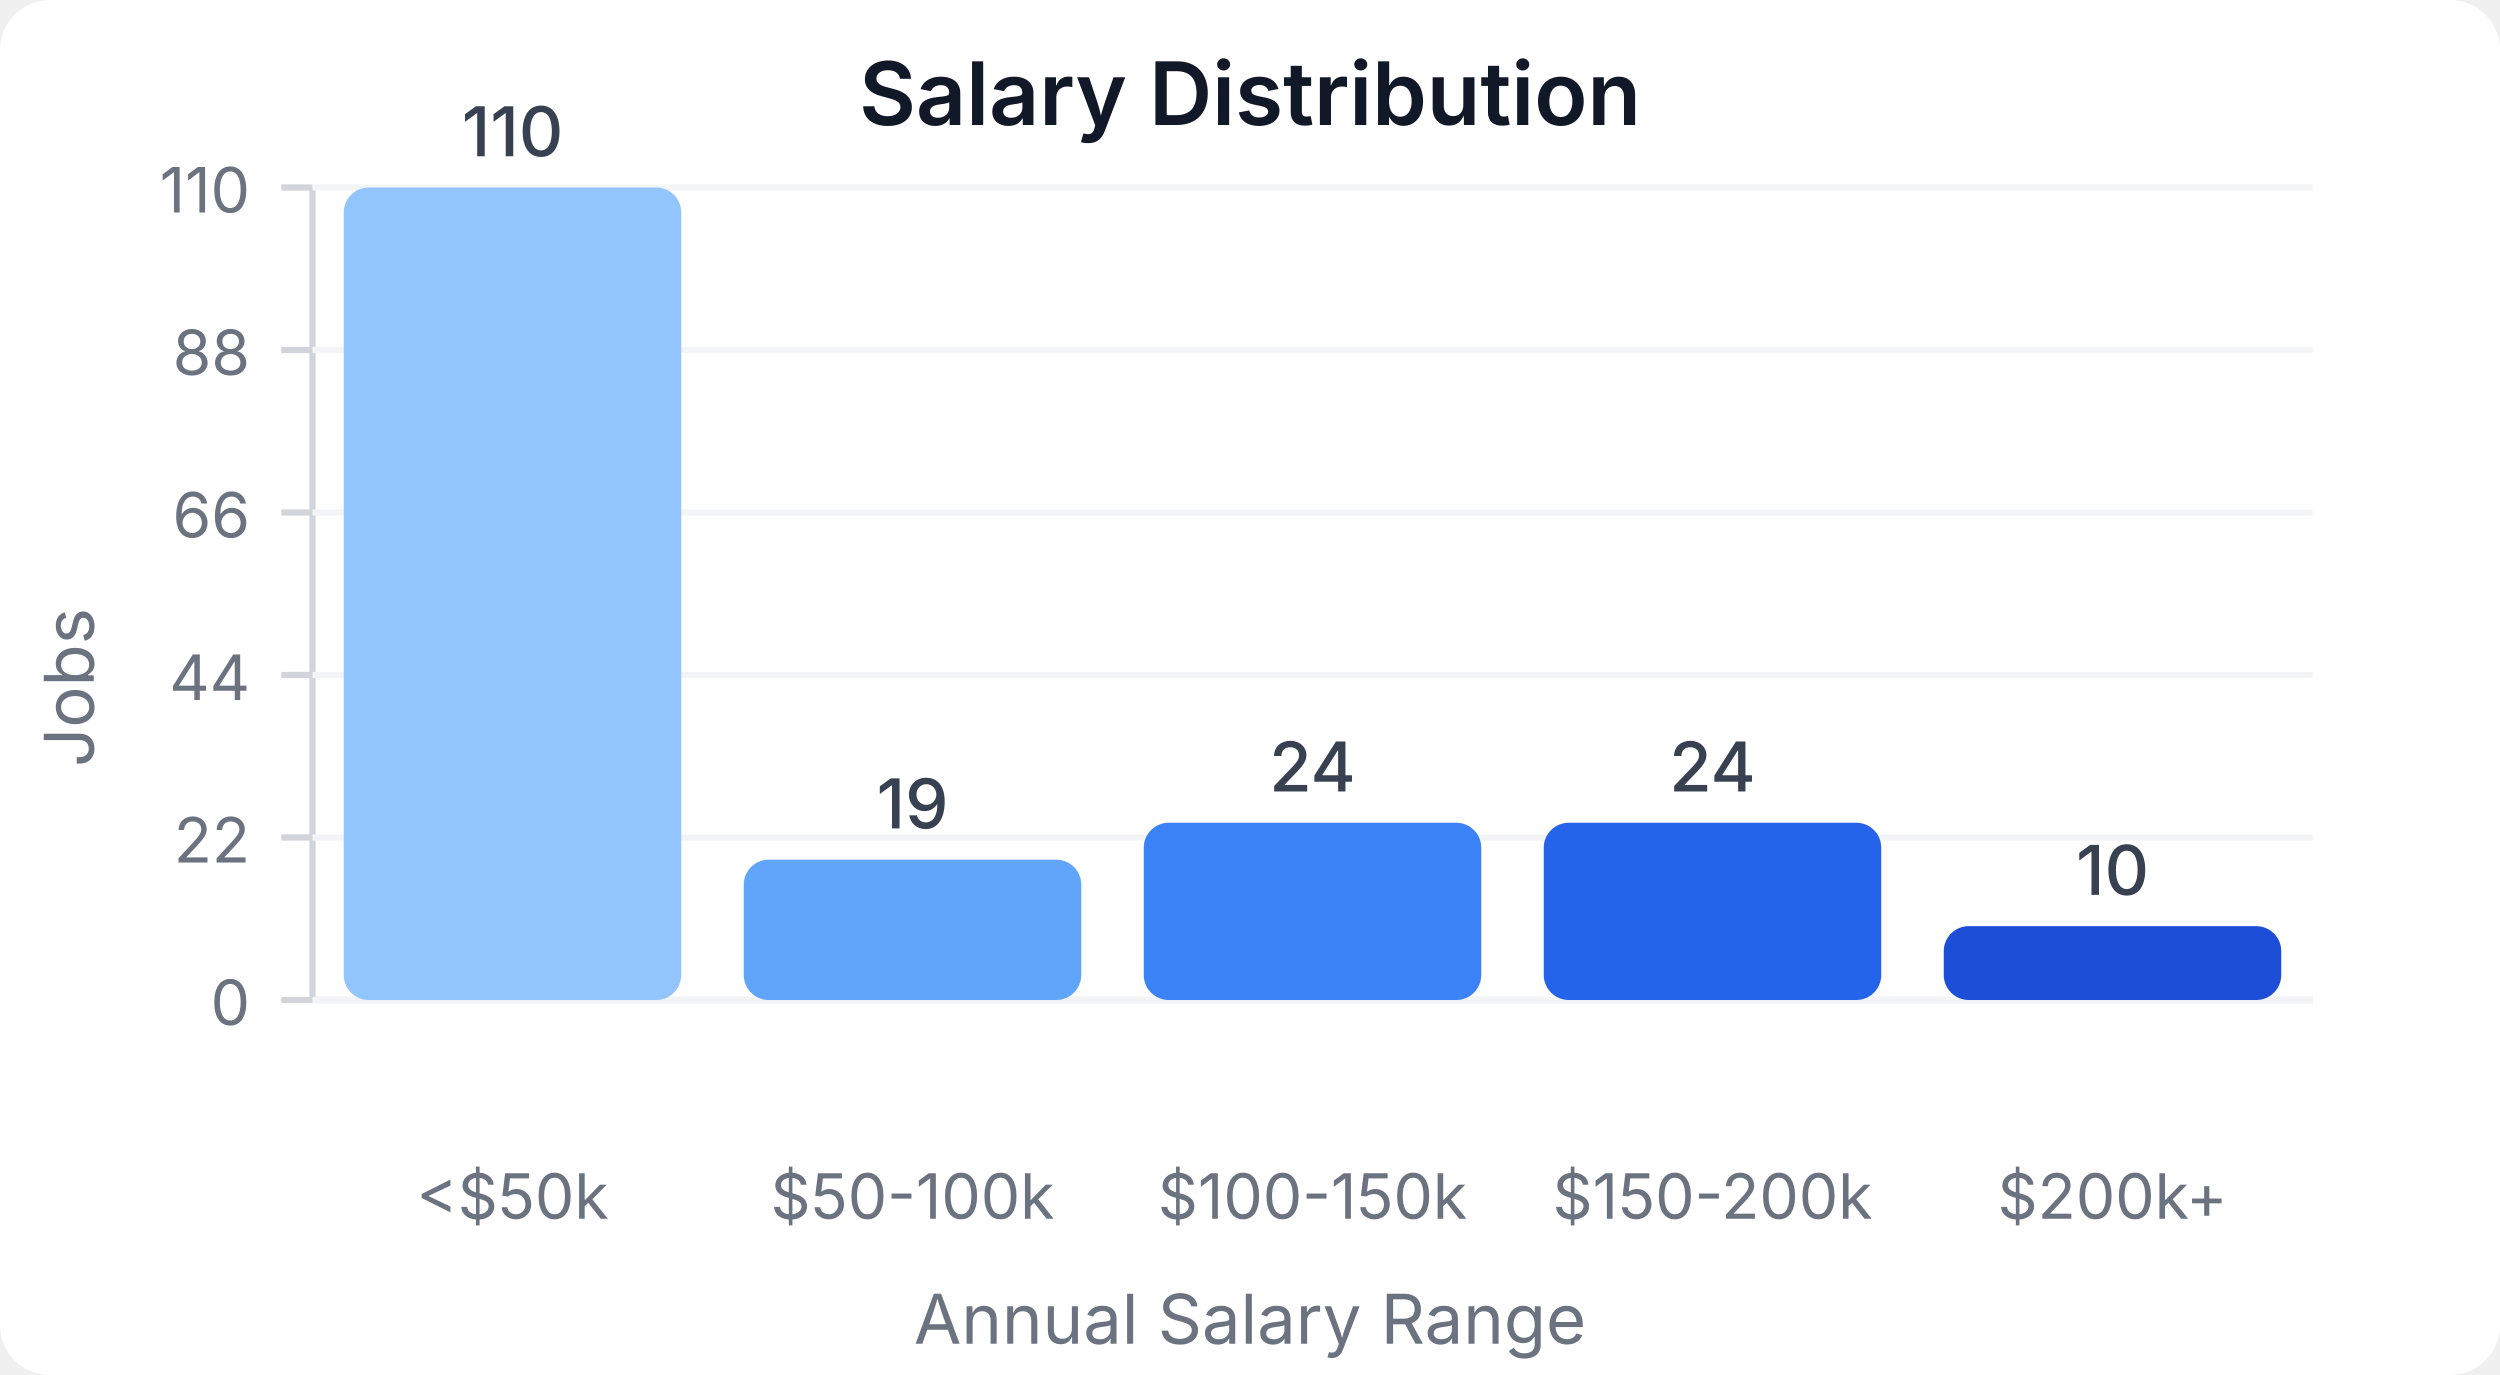
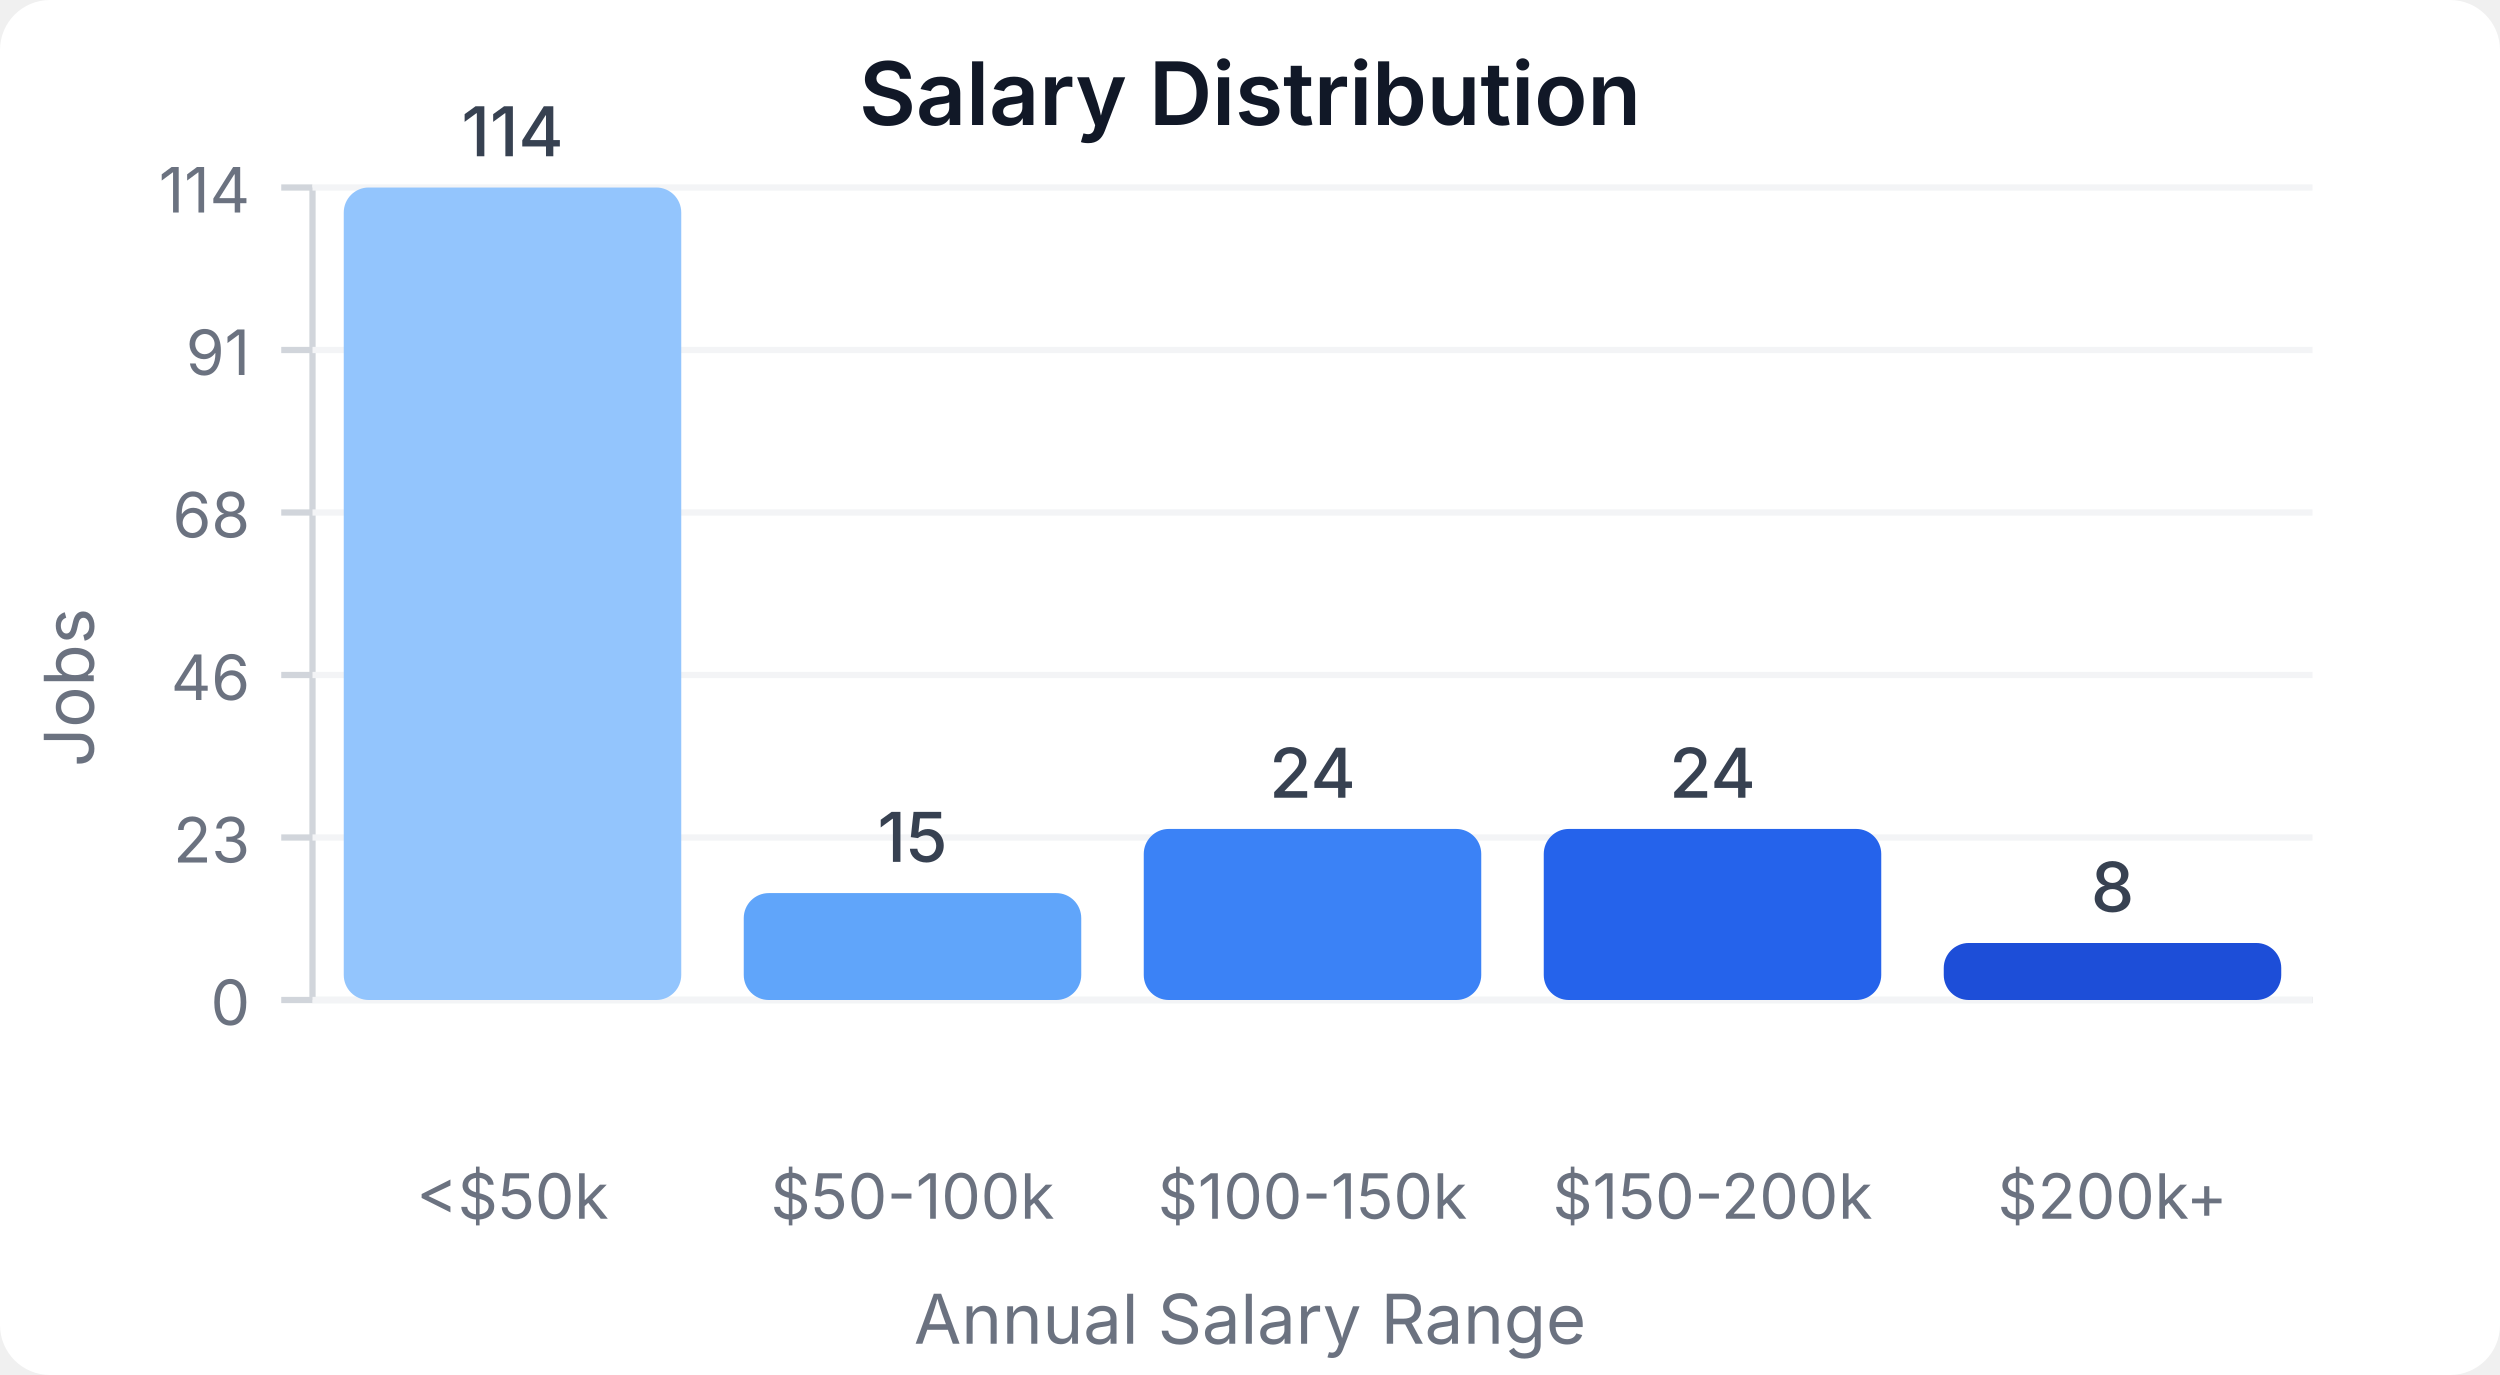
<svg xmlns="http://www.w3.org/2000/svg" width="400" height="220" viewBox="0 0 400 220">
  <style>
    text { font-family: system-ui, -apple-system, sans-serif; }
  </style>
  <rect width="400" height="220" fill="#ffffff" rx="8" />
  <text x="200" y="20" text-anchor="middle" font-size="14" font-weight="600" fill="#111827">Salary Distribution</text>
  <line x1="50" y1="30" x2="50" y2="160" stroke="#d1d5db" stroke-width="1" />
  <line x1="50" y1="160" x2="370" y2="160" stroke="#d1d5db" stroke-width="1" />
  <line x1="45" y1="160" x2="50" y2="160" stroke="#d1d5db" stroke-width="1" />
  <text x="40" y="164" text-anchor="end" font-size="10" fill="#6b7280">0</text>
  <line x1="50" y1="160" x2="370" y2="160" stroke="#f3f4f6" stroke-width="1" />
  <line x1="45" y1="134" x2="50" y2="134" stroke="#d1d5db" stroke-width="1" />
-   <text x="40" y="138" text-anchor="end" font-size="10" fill="#6b7280">22</text>
+   <text x="40" y="138" text-anchor="end" font-size="10" fill="#6b7280">23</text>
  <line x1="50" y1="134" x2="370" y2="134" stroke="#f3f4f6" stroke-width="1" />
  <line x1="45" y1="108" x2="50" y2="108" stroke="#d1d5db" stroke-width="1" />
-   <text x="40" y="112" text-anchor="end" font-size="10" fill="#6b7280">44</text>
+   <text x="40" y="112" text-anchor="end" font-size="10" fill="#6b7280">46</text>
  <line x1="50" y1="108" x2="370" y2="108" stroke="#f3f4f6" stroke-width="1" />
  <line x1="45" y1="82" x2="50" y2="82" stroke="#d1d5db" stroke-width="1" />
-   <text x="40" y="86" text-anchor="end" font-size="10" fill="#6b7280">66</text>
+   <text x="40" y="86" text-anchor="end" font-size="10" fill="#6b7280">68</text>
  <line x1="50" y1="82" x2="370" y2="82" stroke="#f3f4f6" stroke-width="1" />
  <line x1="45" y1="56" x2="50" y2="56" stroke="#d1d5db" stroke-width="1" />
-   <text x="40" y="60" text-anchor="end" font-size="10" fill="#6b7280">88</text>
+   <text x="40" y="60" text-anchor="end" font-size="10" fill="#6b7280">91</text>
  <line x1="50" y1="56" x2="370" y2="56" stroke="#f3f4f6" stroke-width="1" />
  <line x1="45" y1="30" x2="50" y2="30" stroke="#d1d5db" stroke-width="1" />
-   <text x="40" y="34" text-anchor="end" font-size="10" fill="#6b7280">110</text>
+   <text x="40" y="34" text-anchor="end" font-size="10" fill="#6b7280">114</text>
  <line x1="50" y1="30" x2="370" y2="30" stroke="#f3f4f6" stroke-width="1" />
  <rect x="55" y="30" width="54" height="130" fill="#93c5fd" rx="4" />
-   <text x="82" y="25" text-anchor="middle" font-size="11" fill="#374151" font-weight="500">110</text>
+   <text x="82" y="25" text-anchor="middle" font-size="11" fill="#374151" font-weight="500">114</text>
  <text x="82" y="195" text-anchor="middle" font-size="10" fill="#6b7280">&lt;$50k</text>
-   <rect x="119" y="137.545" width="54" height="22.455" fill="#60a5fa" rx="4" />
-   <text x="146" y="132.545" text-anchor="middle" font-size="11" fill="#374151" font-weight="500">19</text>
+   <rect x="119" y="142.895" width="54" height="17.105" fill="#60a5fa" rx="4" />
+   <text x="146" y="137.895" text-anchor="middle" font-size="11" fill="#374151" font-weight="500">15</text>
  <text x="146" y="195" text-anchor="middle" font-size="10" fill="#6b7280">$50-100k</text>
-   <rect x="183" y="131.636" width="54" height="28.364" fill="#3b82f6" rx="4" />
-   <text x="210" y="126.636" text-anchor="middle" font-size="11" fill="#374151" font-weight="500">24</text>
+   <rect x="183" y="132.632" width="54" height="27.368" fill="#3b82f6" rx="4" />
+   <text x="210" y="127.632" text-anchor="middle" font-size="11" fill="#374151" font-weight="500">24</text>
  <text x="210" y="195" text-anchor="middle" font-size="10" fill="#6b7280">$100-150k</text>
-   <rect x="247" y="131.636" width="54" height="28.364" fill="#2563eb" rx="4" />
-   <text x="274" y="126.636" text-anchor="middle" font-size="11" fill="#374151" font-weight="500">24</text>
+   <rect x="247" y="132.632" width="54" height="27.368" fill="#2563eb" rx="4" />
+   <text x="274" y="127.632" text-anchor="middle" font-size="11" fill="#374151" font-weight="500">24</text>
  <text x="274" y="195" text-anchor="middle" font-size="10" fill="#6b7280">$150-200k</text>
-   <rect x="311" y="148.182" width="54" height="11.818" fill="#1d4ed8" rx="4" />
-   <text x="338" y="143.182" text-anchor="middle" font-size="11" fill="#374151" font-weight="500">10</text>
+   <rect x="311" y="150.877" width="54" height="9.123" fill="#1d4ed8" rx="4" />
+   <text x="338" y="145.877" text-anchor="middle" font-size="11" fill="#374151" font-weight="500">8</text>
  <text x="338" y="195" text-anchor="middle" font-size="10" fill="#6b7280">$200k+</text>
  <text x="15" y="110" text-anchor="middle" font-size="11" fill="#6b7280" transform="rotate(-90, 15, 110)">Jobs</text>
  <text x="200" y="215" text-anchor="middle" font-size="11" fill="#6b7280">Annual Salary Range</text>
</svg>
